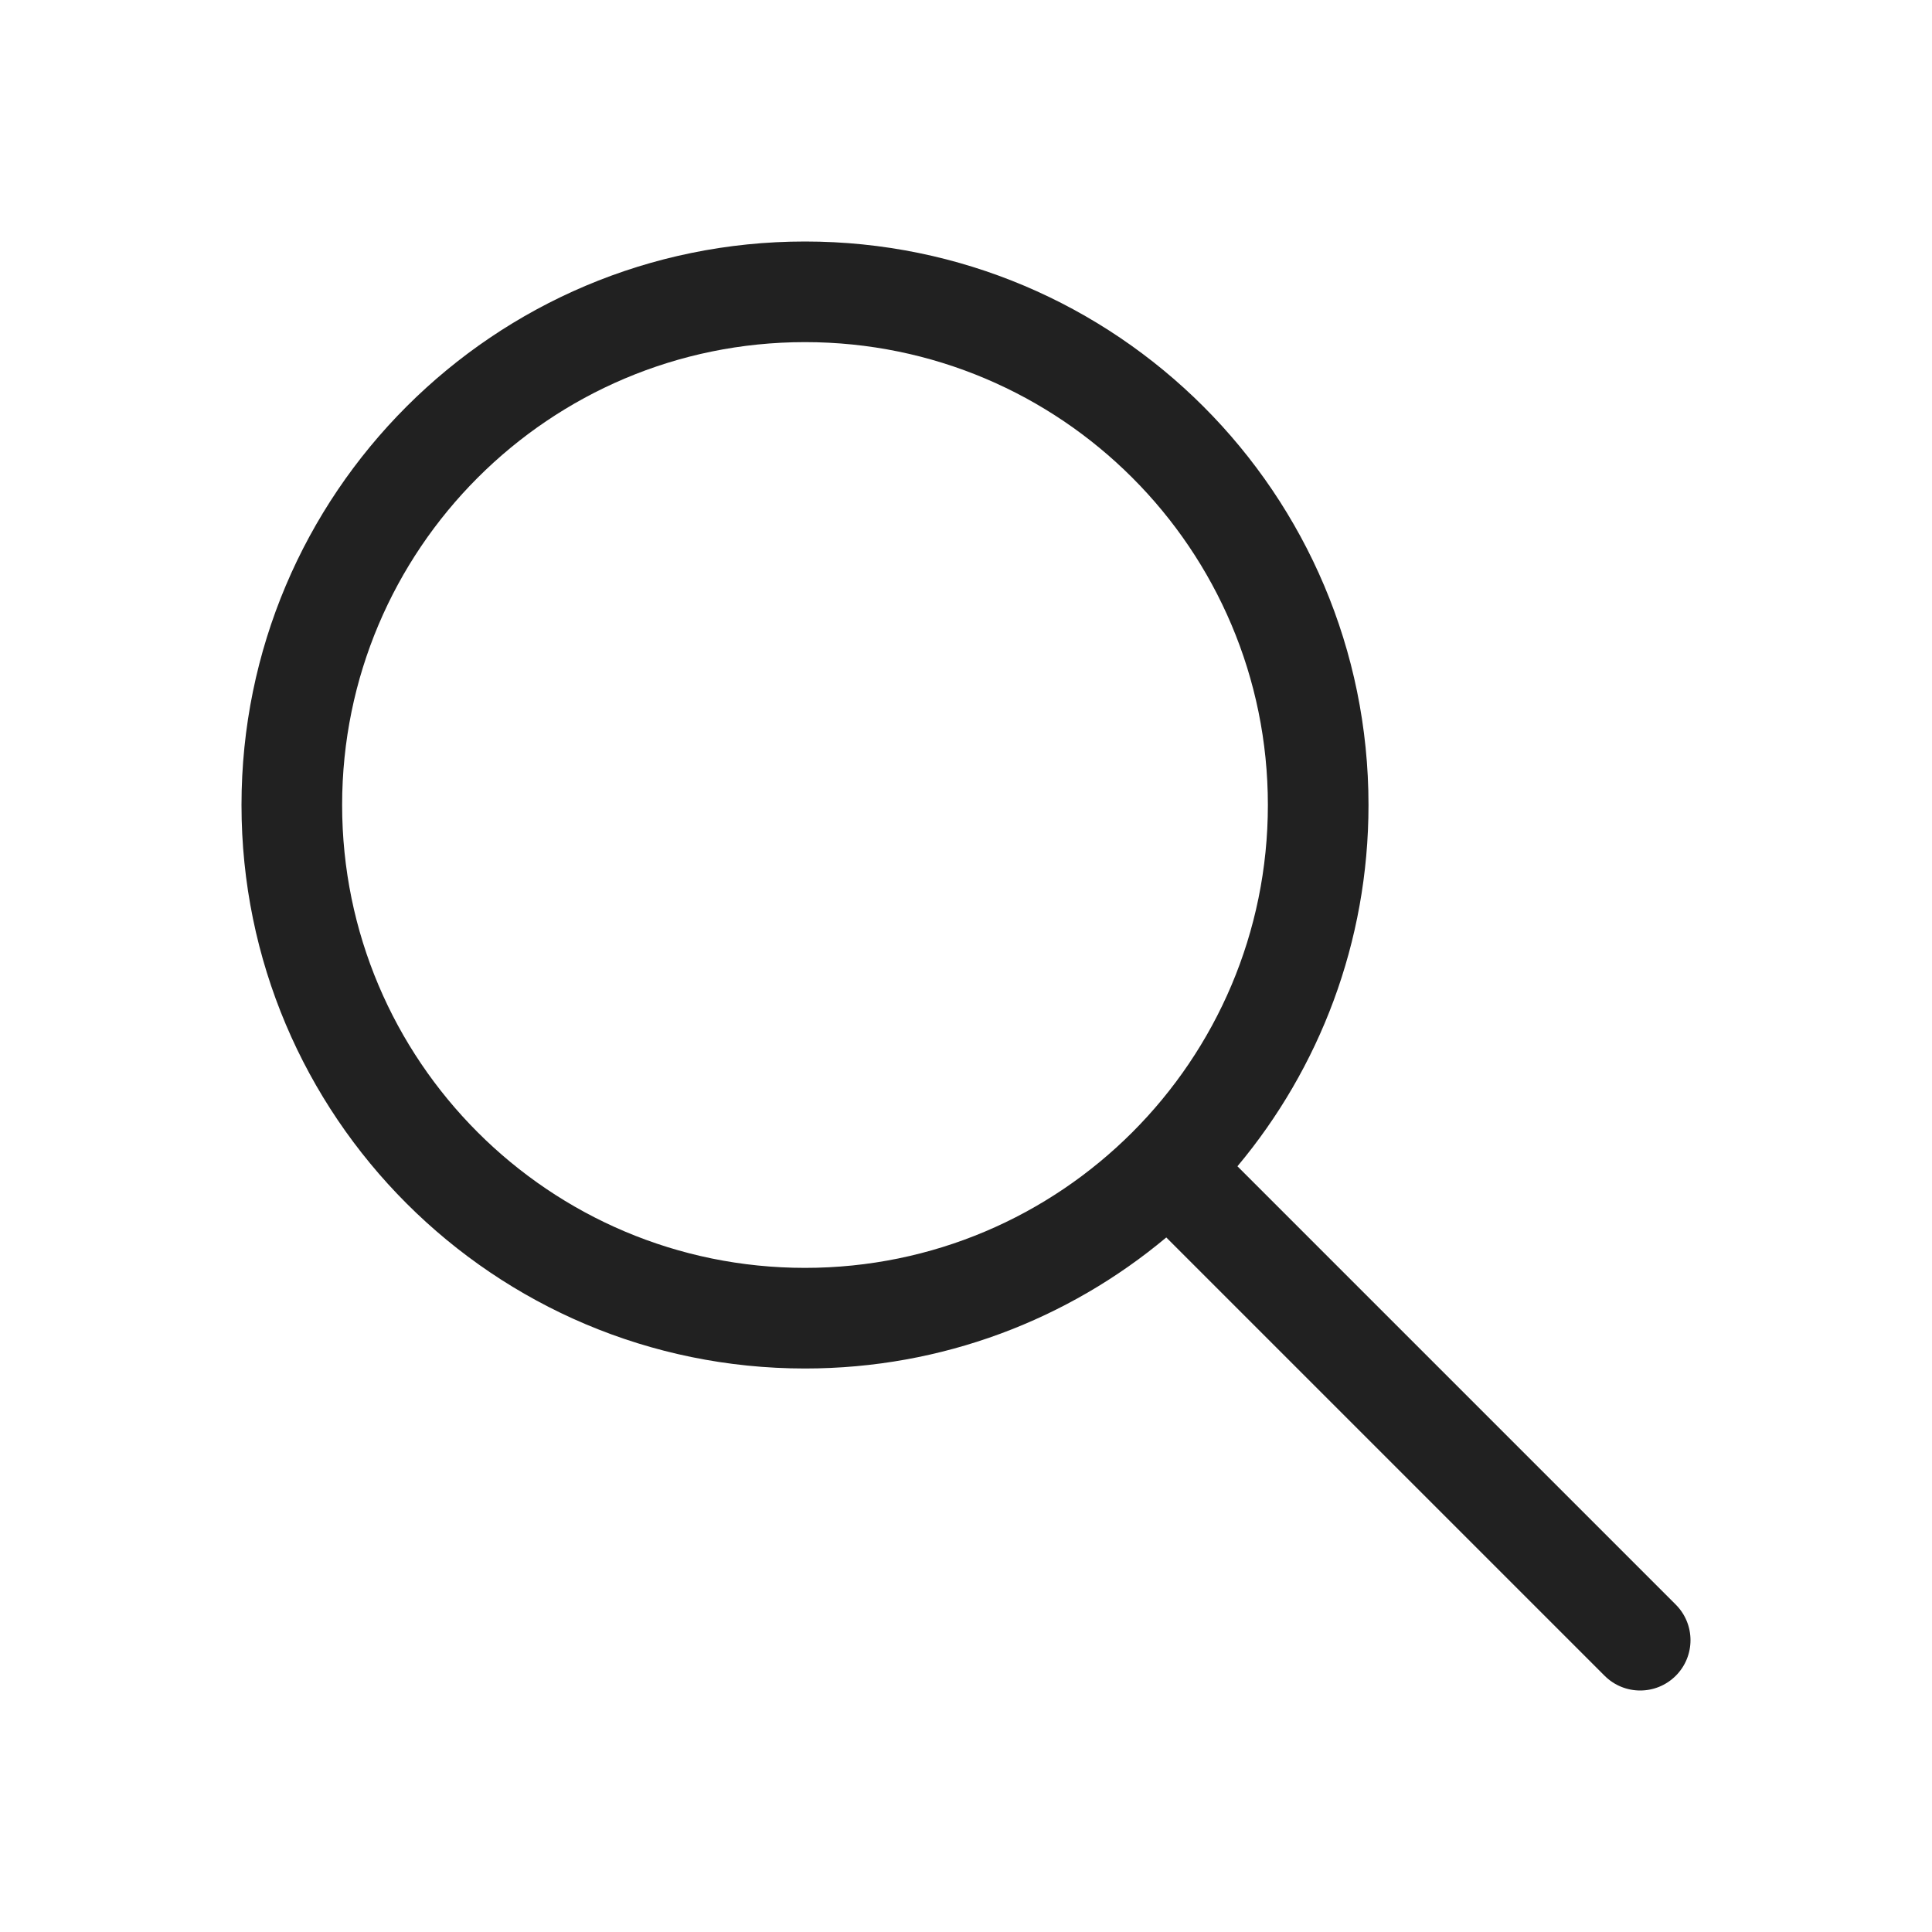
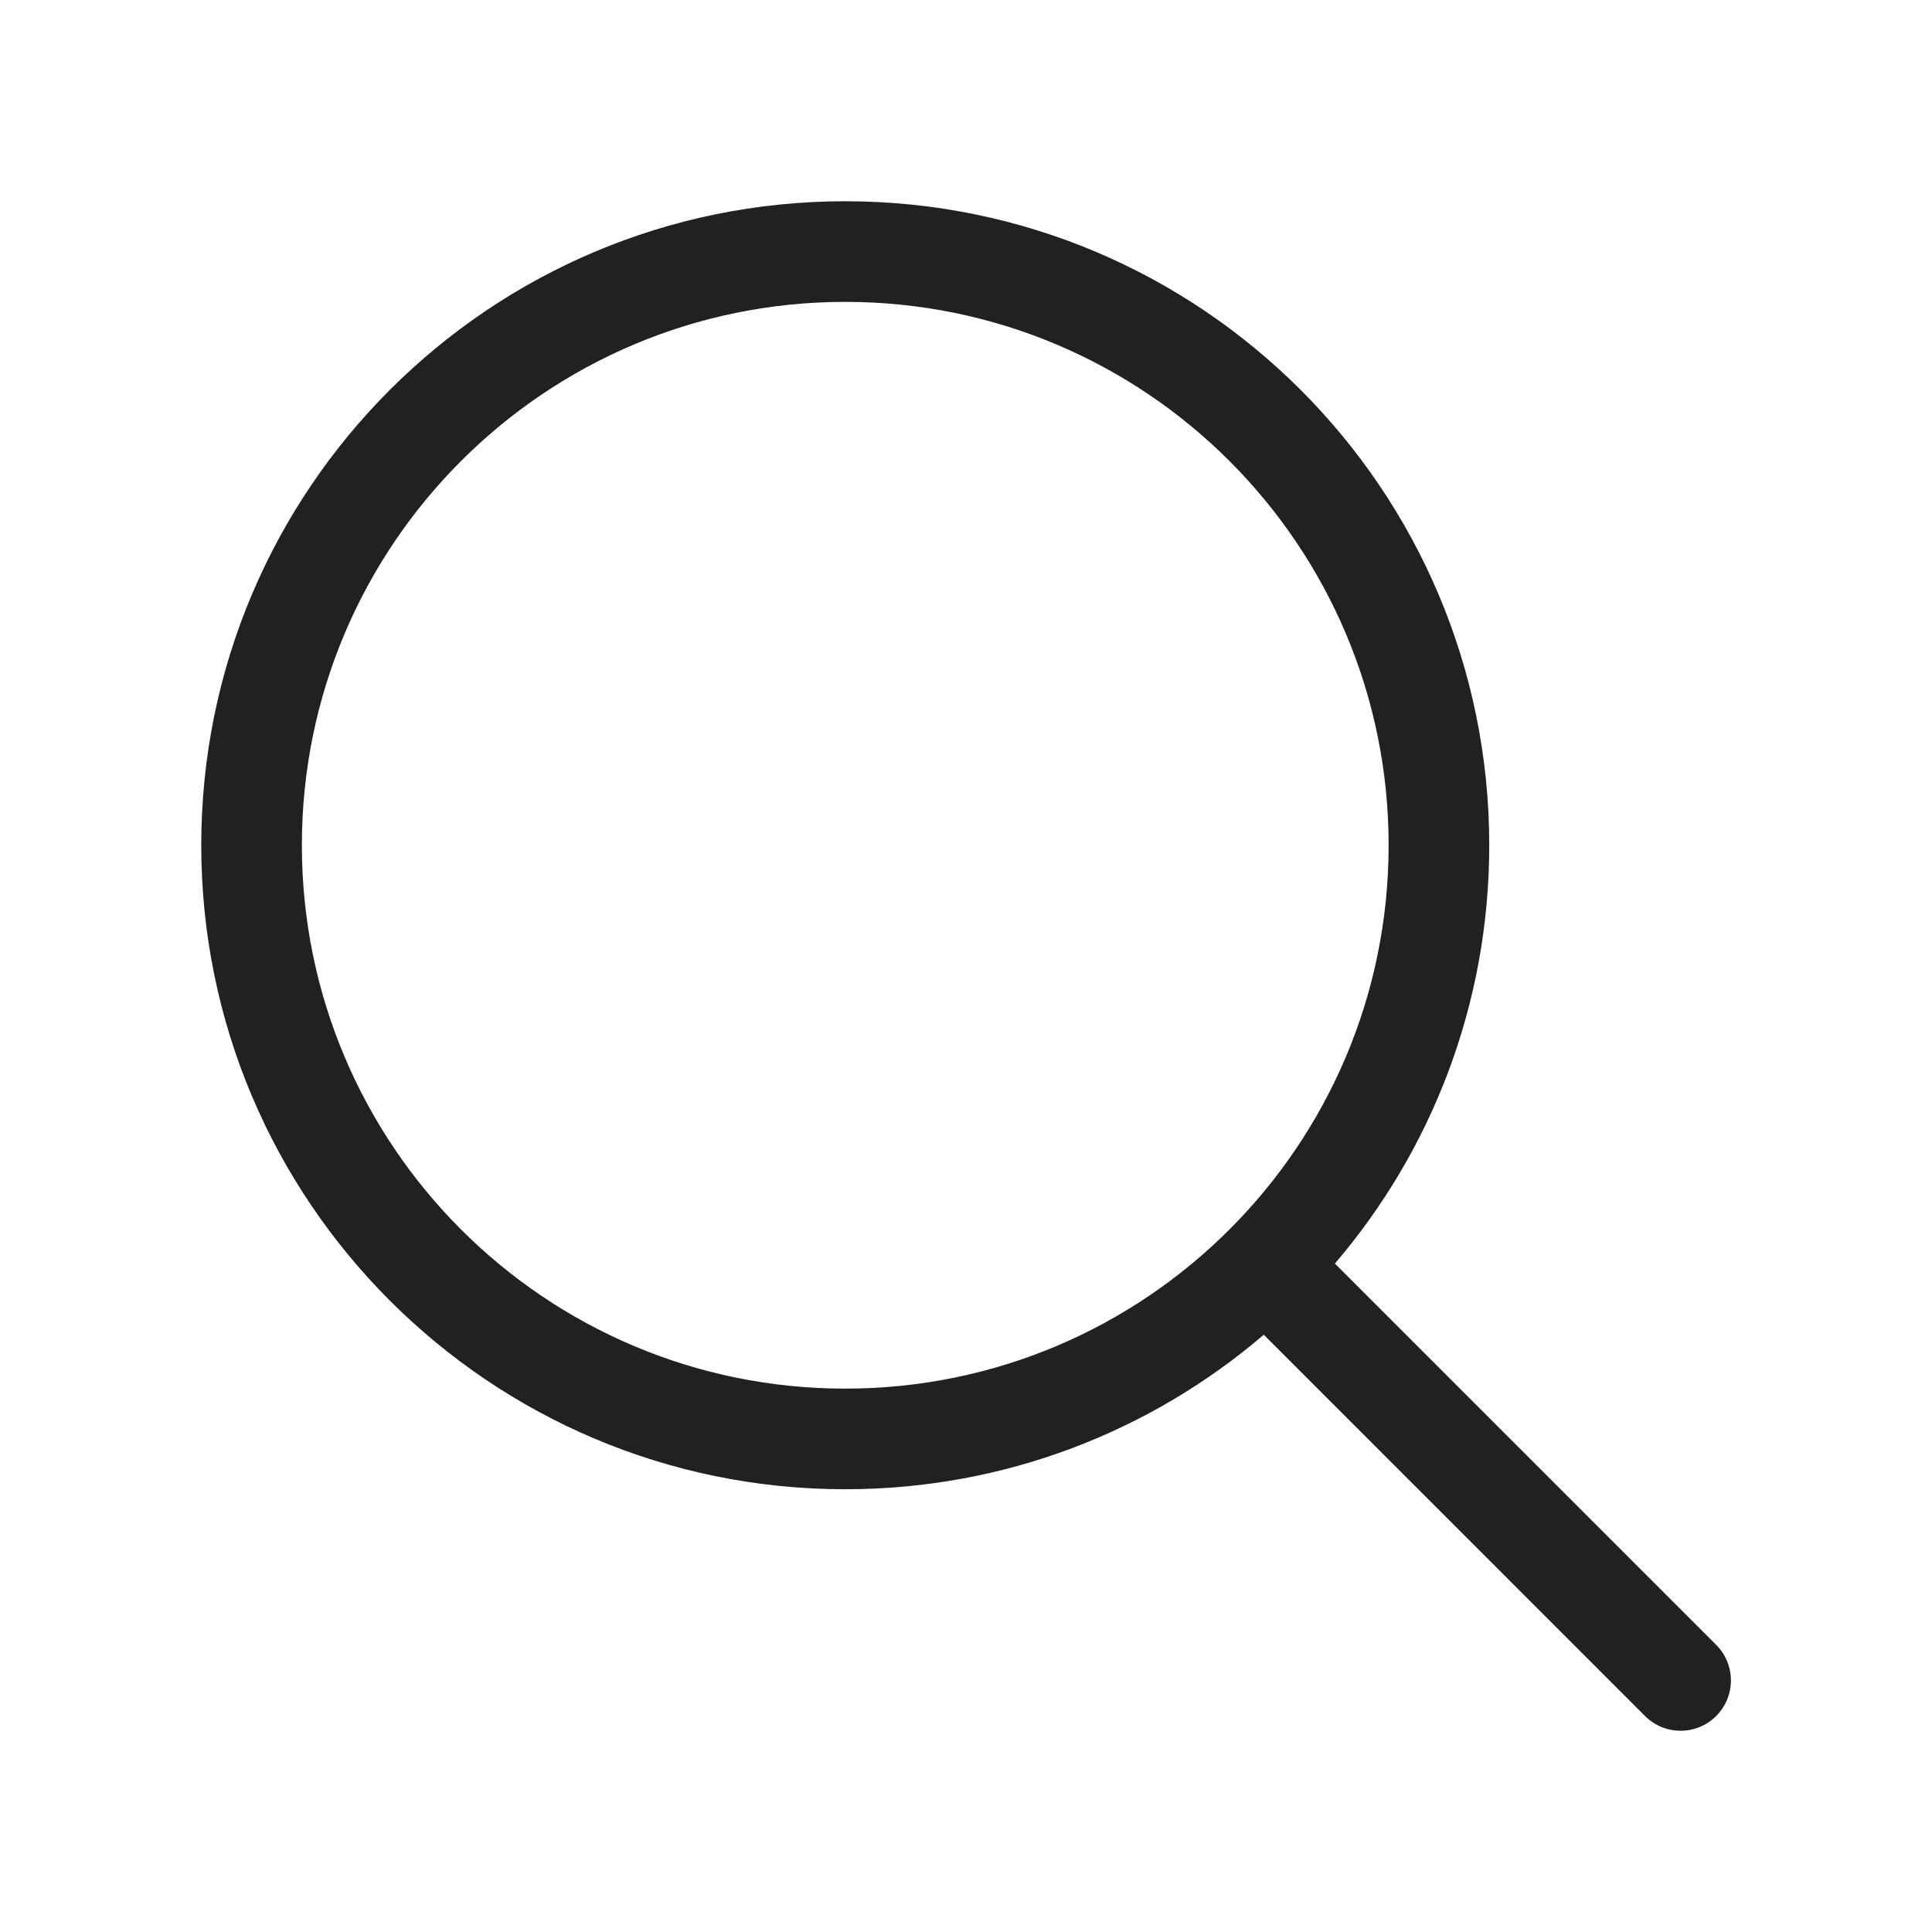
<svg xmlns="http://www.w3.org/2000/svg" width="48" height="48" viewBox="0 0 48 48" fill="none">
-   <path d="M20 6C12.268 6 6 12.268 6 20C6 27.732 12.268 34 20 34C23.416 34 26.546 32.777 28.976 30.744L39.866 41.634C40.354 42.122 41.146 42.122 41.634 41.634C42.122 41.146 42.122 40.354 41.634 39.866L30.744 28.976C32.777 26.546 34 23.416 34 20C34 12.268 27.732 6 20 6ZM8.5 20C8.5 13.649 13.649 8.5 20 8.5C26.351 8.5 31.5 13.649 31.5 20C31.5 26.351 26.351 31.5 20 31.5C13.649 31.5 8.5 26.351 8.5 20Z" fill="#212121" />
+   <path d="M31.398 33.161C28.601 35.555 24.969 37 21 37C12.163 37 5 29.837 5 21C5 12.163 12.163 5 21 5C29.837 5 37 12.163 37 21C37 24.967 35.556 28.598 33.165 31.393L42.638 40.866C43.126 41.354 43.126 42.146 42.638 42.634C42.149 43.122 41.358 43.122 40.87 42.634L31.398 33.161ZM34.5 21C34.5 13.544 28.456 7.5 21 7.5C13.544 7.5 7.5 13.544 7.5 21C7.5 28.456 13.544 34.5 21 34.5C28.456 34.5 34.5 28.456 34.5 21Z" fill="#212121" />
</svg>
